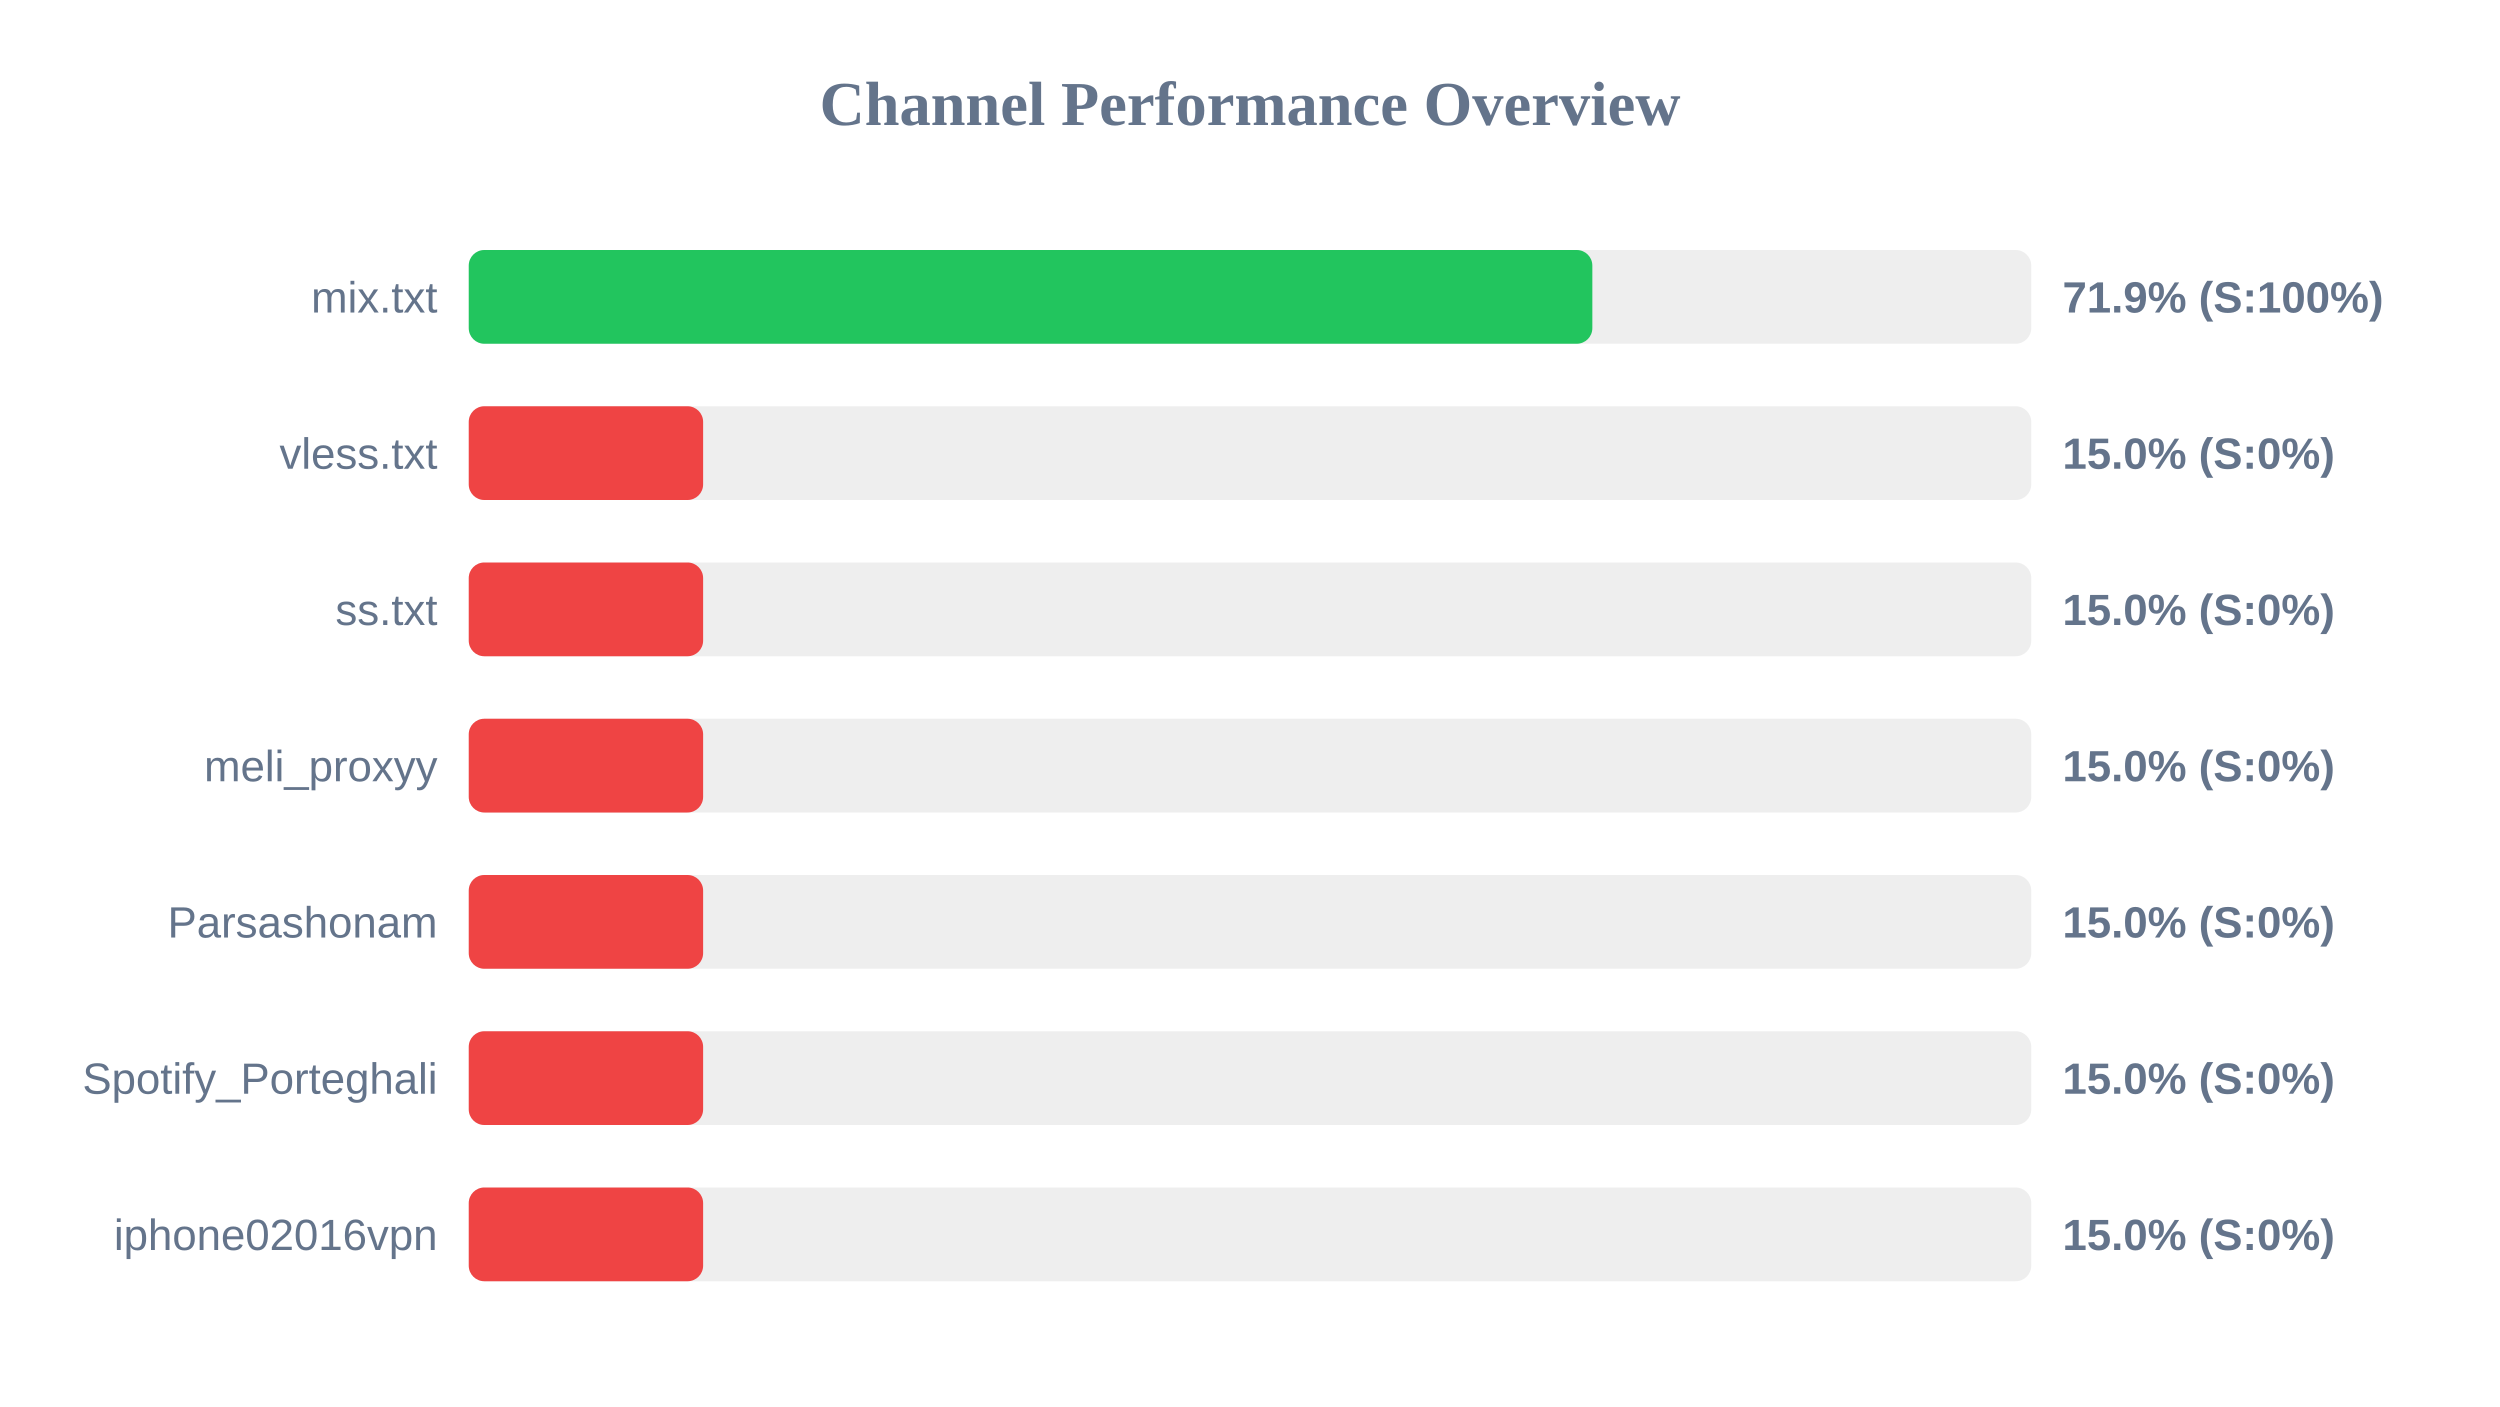
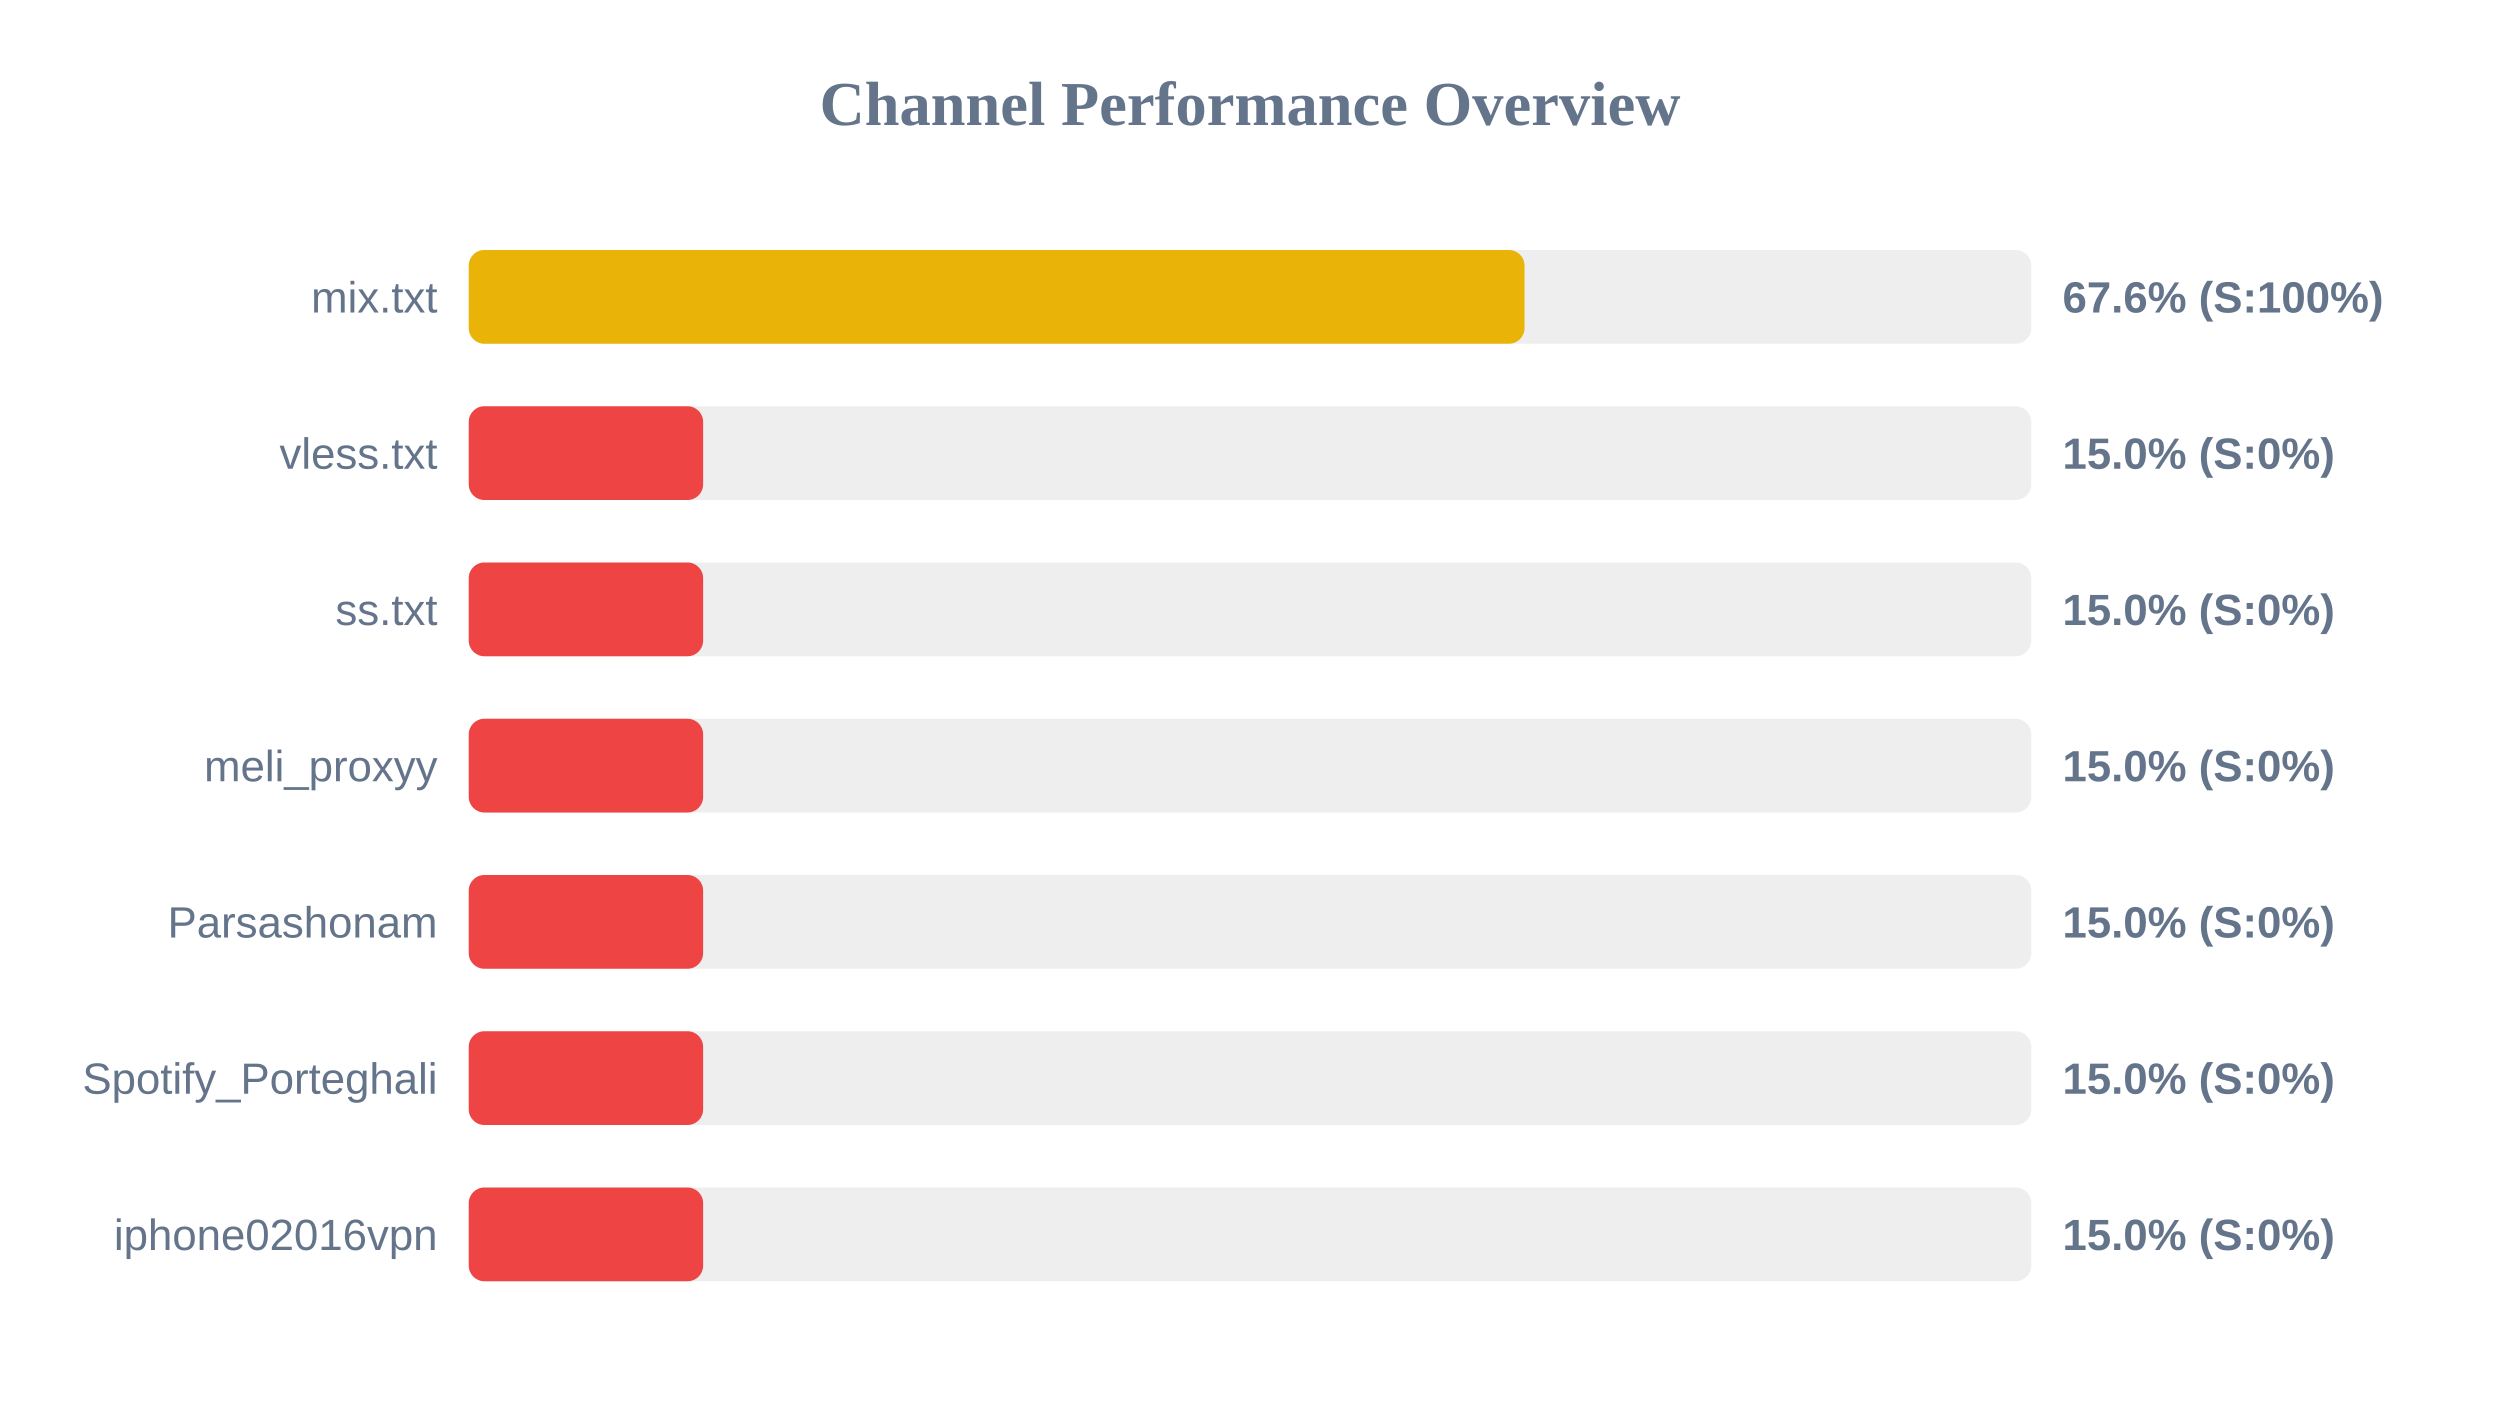
<svg xmlns="http://www.w3.org/2000/svg" width="800" height="450" version="1.1">
  <style>
        .row { font: 14px Arial; fill: #64748b; }
        .score { font: bold 14px Arial; fill: #64748b; }
    </style>
  <text x="400" y="40" text-anchor="middle" font-size="20px" font-weight="bold" fill="#64748b">Channel Performance Overview</text>
  <rect x="150" y="80" width="500" height="30" fill="#eee" rx="5" />
-   <rect x="150" y="80" width="359.55" height="30" fill="#22c55e" rx="5" />
+   <rect x="150" y="80" width="337.85" height="30" fill="#eab308" rx="5" />
  <text x="140" y="100" text-anchor="end" class="row">mix.txt</text>
-   <text x="660" y="100" text-anchor="start" class="score">71.9% (S:100%)</text>
+   <text x="660" y="100" text-anchor="start" class="score">67.6% (S:100%)</text>
  <rect x="150" y="130" width="500" height="30" fill="#eee" rx="5" />
  <rect x="150" y="130" width="75.0" height="30" fill="#ef4444" rx="5" />
  <text x="140" y="150" text-anchor="end" class="row">vless.txt</text>
  <text x="660" y="150" text-anchor="start" class="score">15.0% (S:0%)</text>
  <rect x="150" y="180" width="500" height="30" fill="#eee" rx="5" />
  <rect x="150" y="180" width="75.0" height="30" fill="#ef4444" rx="5" />
  <text x="140" y="200" text-anchor="end" class="row">ss.txt</text>
  <text x="660" y="200" text-anchor="start" class="score">15.0% (S:0%)</text>
  <rect x="150" y="230" width="500" height="30" fill="#eee" rx="5" />
  <rect x="150" y="230" width="75.0" height="30" fill="#ef4444" rx="5" />
  <text x="140" y="250" text-anchor="end" class="row">meli_proxyy</text>
  <text x="660" y="250" text-anchor="start" class="score">15.0% (S:0%)</text>
  <rect x="150" y="280" width="500" height="30" fill="#eee" rx="5" />
  <rect x="150" y="280" width="75.0" height="30" fill="#ef4444" rx="5" />
  <text x="140" y="300" text-anchor="end" class="row">Parsashonam</text>
  <text x="660" y="300" text-anchor="start" class="score">15.0% (S:0%)</text>
  <rect x="150" y="330" width="500" height="30" fill="#eee" rx="5" />
  <rect x="150" y="330" width="75.0" height="30" fill="#ef4444" rx="5" />
  <text x="140" y="350" text-anchor="end" class="row">Spotify_Porteghali</text>
  <text x="660" y="350" text-anchor="start" class="score">15.0% (S:0%)</text>
  <rect x="150" y="380" width="500" height="30" fill="#eee" rx="5" />
  <rect x="150" y="380" width="75.0" height="30" fill="#ef4444" rx="5" />
  <text x="140" y="400" text-anchor="end" class="row">iphone02016vpn</text>
  <text x="660" y="400" text-anchor="start" class="score">15.0% (S:0%)</text>
</svg>
